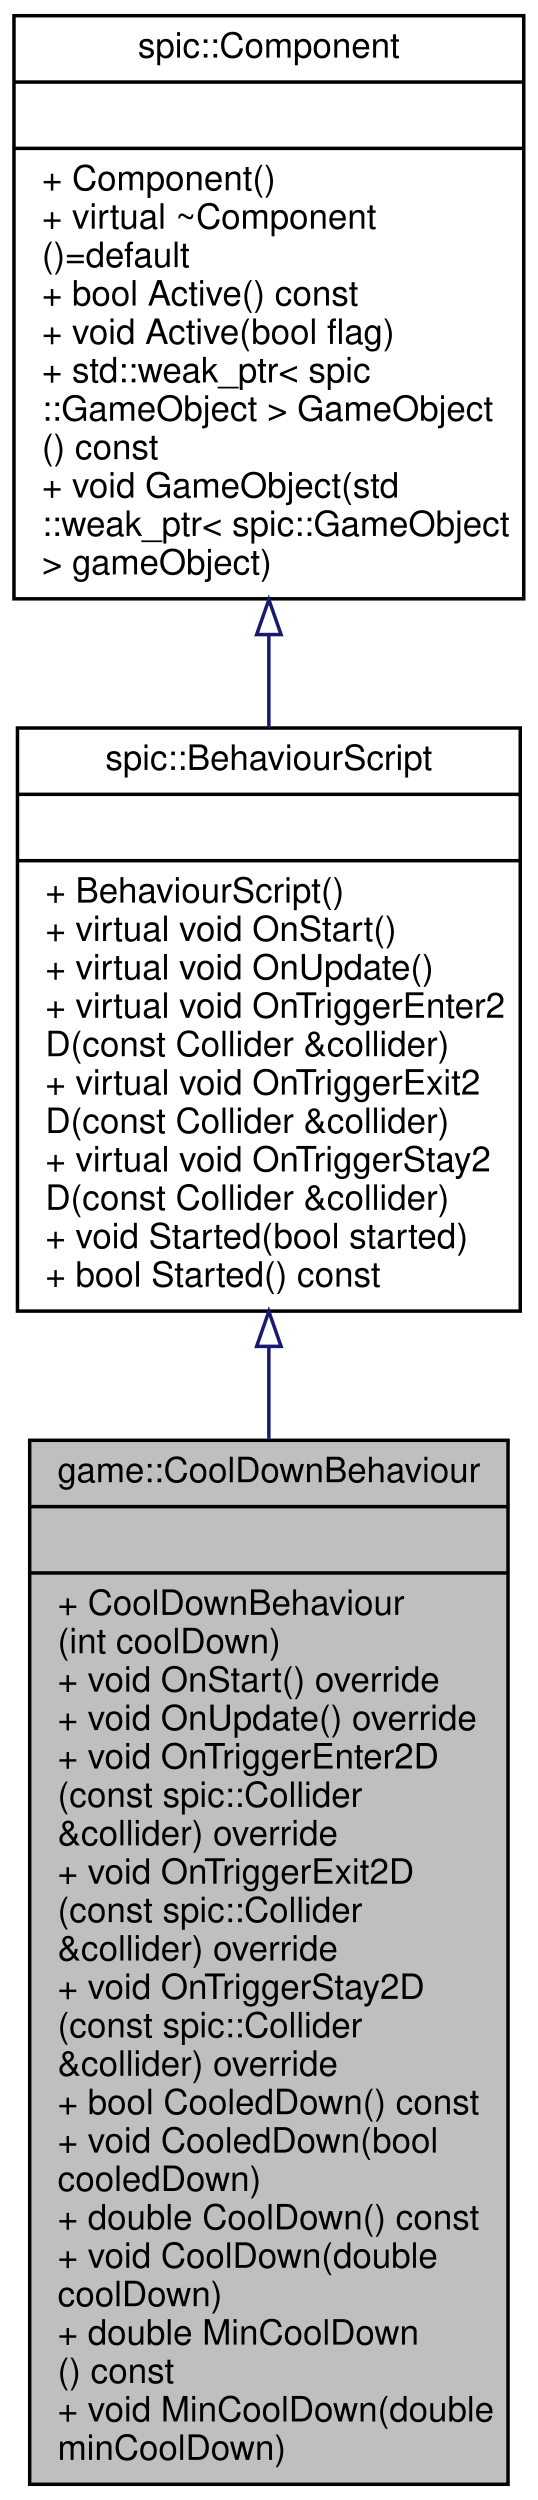
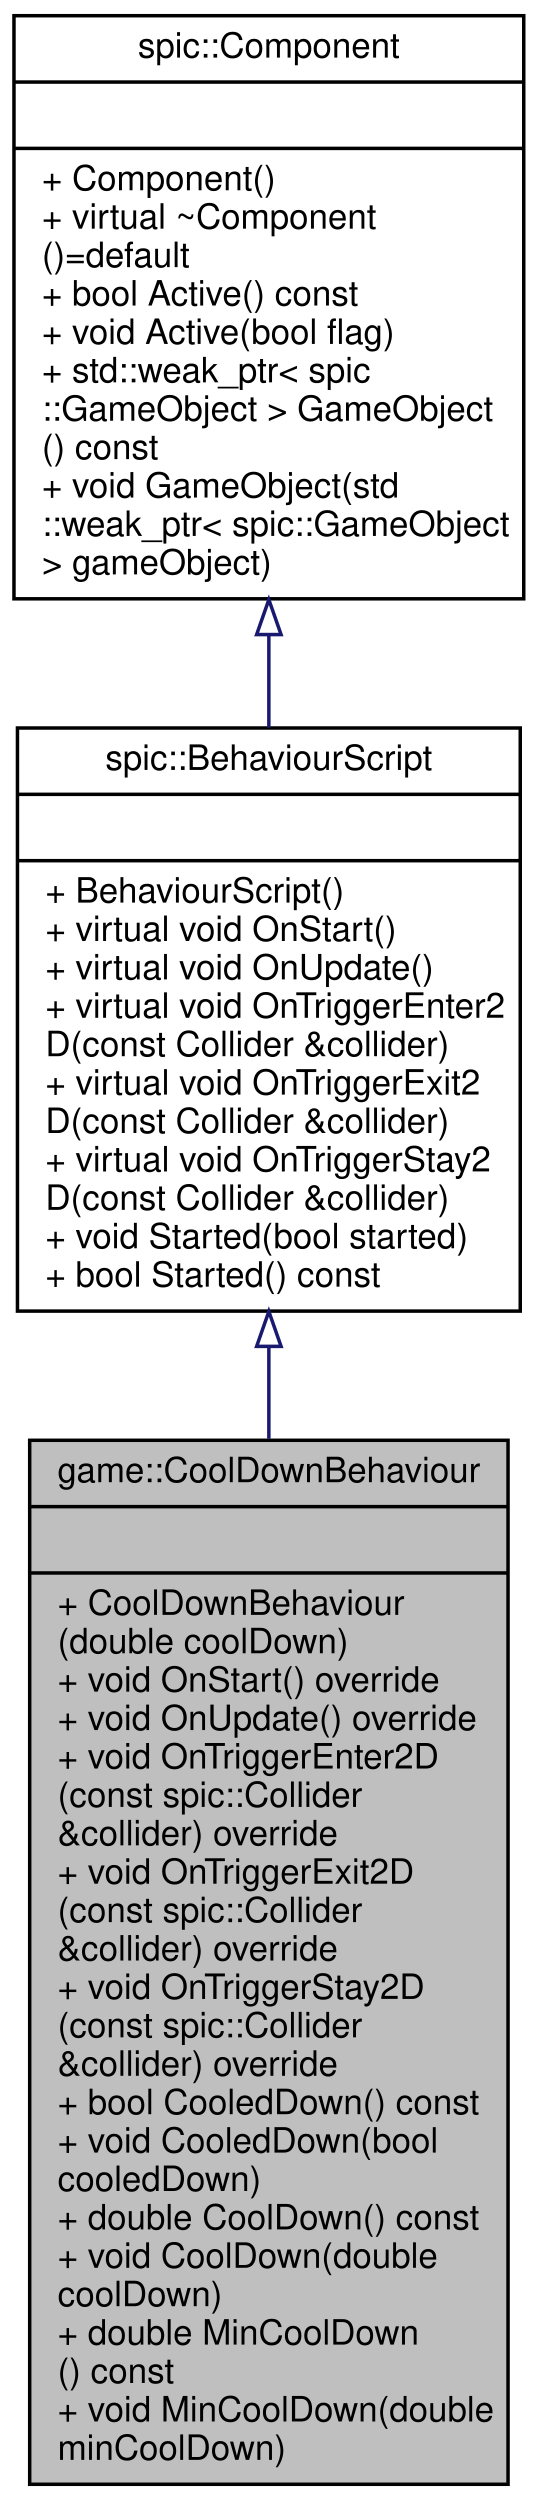
<svg xmlns="http://www.w3.org/2000/svg" xmlns:xlink="http://www.w3.org/1999/xlink" width="154pt" height="716pt" viewBox="0.00 0.00 154.00 716.00">
  <g id="graph0" class="graph" transform="scale(1 1) rotate(0) translate(4 712)">
    <g id="node1" class="node">
      <g id="a_node1">
        <a xlink:title="A script to handle a cool down for other scripts.">
          <polygon fill="#bfbfbf" stroke="black" points="4.5,-0.5 4.5,-299.5 141.5,-299.5 141.5,-0.5 4.5,-0.5" />
          <text text-anchor="middle" x="73" y="-287.5" font-family="Helvetica,sans-Serif" font-size="10.00">game::CoolDownBehaviour</text>
          <polyline fill="none" stroke="black" points="4.5,-280.5 141.5,-280.5 " />
          <text text-anchor="middle" x="73" y="-268.5" font-family="Helvetica,sans-Serif" font-size="10.00"> </text>
          <polyline fill="none" stroke="black" points="4.5,-261.5 141.5,-261.5 " />
          <text text-anchor="start" x="12.5" y="-249.5" font-family="Helvetica,sans-Serif" font-size="10.00">+ CoolDownBehaviour</text>
-           <text text-anchor="start" x="12.5" y="-238.5" font-family="Helvetica,sans-Serif" font-size="10.00">(int coolDown)</text>
+           <text text-anchor="start" x="12.5" y="-238.5" font-family="Helvetica,sans-Serif" font-size="10.00">(double coolDown)</text>
          <text text-anchor="start" x="12.5" y="-227.5" font-family="Helvetica,sans-Serif" font-size="10.00">+ void OnStart() override</text>
          <text text-anchor="start" x="12.5" y="-216.5" font-family="Helvetica,sans-Serif" font-size="10.00">+ void OnUpdate() override</text>
          <text text-anchor="start" x="12.5" y="-205.5" font-family="Helvetica,sans-Serif" font-size="10.00">+ void OnTriggerEnter2D</text>
          <text text-anchor="start" x="12.5" y="-194.5" font-family="Helvetica,sans-Serif" font-size="10.00">(const spic::Collider</text>
          <text text-anchor="start" x="12.5" y="-183.5" font-family="Helvetica,sans-Serif" font-size="10.00"> &amp;collider) override</text>
          <text text-anchor="start" x="12.5" y="-172.5" font-family="Helvetica,sans-Serif" font-size="10.00">+ void OnTriggerExit2D</text>
          <text text-anchor="start" x="12.5" y="-161.5" font-family="Helvetica,sans-Serif" font-size="10.00">(const spic::Collider</text>
          <text text-anchor="start" x="12.5" y="-150.5" font-family="Helvetica,sans-Serif" font-size="10.00"> &amp;collider) override</text>
          <text text-anchor="start" x="12.5" y="-139.5" font-family="Helvetica,sans-Serif" font-size="10.00">+ void OnTriggerStay2D</text>
          <text text-anchor="start" x="12.5" y="-128.5" font-family="Helvetica,sans-Serif" font-size="10.00">(const spic::Collider</text>
          <text text-anchor="start" x="12.5" y="-117.5" font-family="Helvetica,sans-Serif" font-size="10.00"> &amp;collider) override</text>
          <text text-anchor="start" x="12.5" y="-106.5" font-family="Helvetica,sans-Serif" font-size="10.00">+ bool CooledDown() const</text>
          <text text-anchor="start" x="12.5" y="-95.5" font-family="Helvetica,sans-Serif" font-size="10.00">+ void CooledDown(bool</text>
          <text text-anchor="start" x="12.5" y="-84.5" font-family="Helvetica,sans-Serif" font-size="10.00"> cooledDown)</text>
          <text text-anchor="start" x="12.5" y="-73.5" font-family="Helvetica,sans-Serif" font-size="10.00">+ double CoolDown() const</text>
          <text text-anchor="start" x="12.5" y="-62.5" font-family="Helvetica,sans-Serif" font-size="10.00">+ void CoolDown(double</text>
          <text text-anchor="start" x="12.5" y="-51.5" font-family="Helvetica,sans-Serif" font-size="10.00"> coolDown)</text>
          <text text-anchor="start" x="12.5" y="-40.5" font-family="Helvetica,sans-Serif" font-size="10.00">+ double MinCoolDown</text>
          <text text-anchor="start" x="12.5" y="-29.5" font-family="Helvetica,sans-Serif" font-size="10.00">() const</text>
          <text text-anchor="start" x="12.5" y="-18.5" font-family="Helvetica,sans-Serif" font-size="10.00">+ void MinCoolDown(double</text>
          <text text-anchor="start" x="12.5" y="-7.5" font-family="Helvetica,sans-Serif" font-size="10.00"> minCoolDown)</text>
        </a>
      </g>
    </g>
    <g id="node2" class="node">
      <g id="a_node2">
        <a xlink:href="classspic_1_1BehaviourScript.html" target="_top" xlink:title=" ">
          <polygon fill="none" stroke="black" points="1,-336.5 1,-503.5 145,-503.5 145,-336.5 1,-336.5" />
          <text text-anchor="middle" x="73" y="-491.5" font-family="Helvetica,sans-Serif" font-size="10.00">spic::BehaviourScript</text>
          <polyline fill="none" stroke="black" points="1,-484.5 145,-484.5 " />
          <text text-anchor="middle" x="73" y="-472.5" font-family="Helvetica,sans-Serif" font-size="10.00"> </text>
          <polyline fill="none" stroke="black" points="1,-465.5 145,-465.5 " />
          <text text-anchor="start" x="9" y="-453.5" font-family="Helvetica,sans-Serif" font-size="10.00">+ BehaviourScript()</text>
          <text text-anchor="start" x="9" y="-442.5" font-family="Helvetica,sans-Serif" font-size="10.00">+ virtual void OnStart()</text>
          <text text-anchor="start" x="9" y="-431.5" font-family="Helvetica,sans-Serif" font-size="10.00">+ virtual void OnUpdate()</text>
          <text text-anchor="start" x="9" y="-420.5" font-family="Helvetica,sans-Serif" font-size="10.00">+ virtual void OnTriggerEnter2</text>
          <text text-anchor="start" x="9" y="-409.5" font-family="Helvetica,sans-Serif" font-size="10.00">D(const Collider &amp;collider)</text>
          <text text-anchor="start" x="9" y="-398.5" font-family="Helvetica,sans-Serif" font-size="10.00">+ virtual void OnTriggerExit2</text>
          <text text-anchor="start" x="9" y="-387.5" font-family="Helvetica,sans-Serif" font-size="10.00">D(const Collider &amp;collider)</text>
          <text text-anchor="start" x="9" y="-376.5" font-family="Helvetica,sans-Serif" font-size="10.00">+ virtual void OnTriggerStay2</text>
          <text text-anchor="start" x="9" y="-365.5" font-family="Helvetica,sans-Serif" font-size="10.00">D(const Collider &amp;collider)</text>
          <text text-anchor="start" x="9" y="-354.5" font-family="Helvetica,sans-Serif" font-size="10.00">+ void Started(bool started)</text>
          <text text-anchor="start" x="9" y="-343.5" font-family="Helvetica,sans-Serif" font-size="10.00">+ bool Started() const</text>
        </a>
      </g>
    </g>
    <g id="edge1" class="edge">
      <path fill="none" stroke="midnightblue" d="M73,-326.12C73,-317.59 73,-308.8 73,-299.93" />
      <polygon fill="none" stroke="midnightblue" points="69.5,-326.4 73,-336.4 76.5,-326.4 69.5,-326.4" />
    </g>
    <g id="node3" class="node">
      <g id="a_node3">
        <a xlink:href="classspic_1_1Component.html" target="_top" xlink:title="Base class for all components. @spicapi.">
          <polygon fill="none" stroke="black" points="0,-540.5 0,-707.5 146,-707.5 146,-540.5 0,-540.5" />
          <text text-anchor="middle" x="73" y="-695.5" font-family="Helvetica,sans-Serif" font-size="10.00">spic::Component</text>
          <polyline fill="none" stroke="black" points="0,-688.5 146,-688.5 " />
          <text text-anchor="middle" x="73" y="-676.5" font-family="Helvetica,sans-Serif" font-size="10.00"> </text>
          <polyline fill="none" stroke="black" points="0,-669.5 146,-669.5 " />
          <text text-anchor="start" x="8" y="-657.5" font-family="Helvetica,sans-Serif" font-size="10.00">+ Component()</text>
          <text text-anchor="start" x="8" y="-646.5" font-family="Helvetica,sans-Serif" font-size="10.00">+ virtual ~Component</text>
          <text text-anchor="start" x="8" y="-635.5" font-family="Helvetica,sans-Serif" font-size="10.00">()=default</text>
          <text text-anchor="start" x="8" y="-624.5" font-family="Helvetica,sans-Serif" font-size="10.00">+ bool Active() const</text>
          <text text-anchor="start" x="8" y="-613.5" font-family="Helvetica,sans-Serif" font-size="10.00">+ void Active(bool flag)</text>
          <text text-anchor="start" x="8" y="-602.5" font-family="Helvetica,sans-Serif" font-size="10.00">+ std::weak_ptr&lt; spic</text>
          <text text-anchor="start" x="8" y="-591.5" font-family="Helvetica,sans-Serif" font-size="10.00">::GameObject &gt; GameObject</text>
          <text text-anchor="start" x="8" y="-580.5" font-family="Helvetica,sans-Serif" font-size="10.00">() const</text>
          <text text-anchor="start" x="8" y="-569.5" font-family="Helvetica,sans-Serif" font-size="10.00">+ void GameObject(std</text>
          <text text-anchor="start" x="8" y="-558.5" font-family="Helvetica,sans-Serif" font-size="10.00">::weak_ptr&lt; spic::GameObject</text>
          <text text-anchor="start" x="8" y="-547.5" font-family="Helvetica,sans-Serif" font-size="10.00"> &gt; gameObject)</text>
        </a>
      </g>
    </g>
    <g id="edge2" class="edge">
      <path fill="none" stroke="midnightblue" d="M73,-529.98C73,-521.18 73,-512.31 73,-503.62" />
      <polygon fill="none" stroke="midnightblue" points="69.5,-530.26 73,-540.26 76.5,-530.26 69.5,-530.26" />
    </g>
  </g>
</svg>
